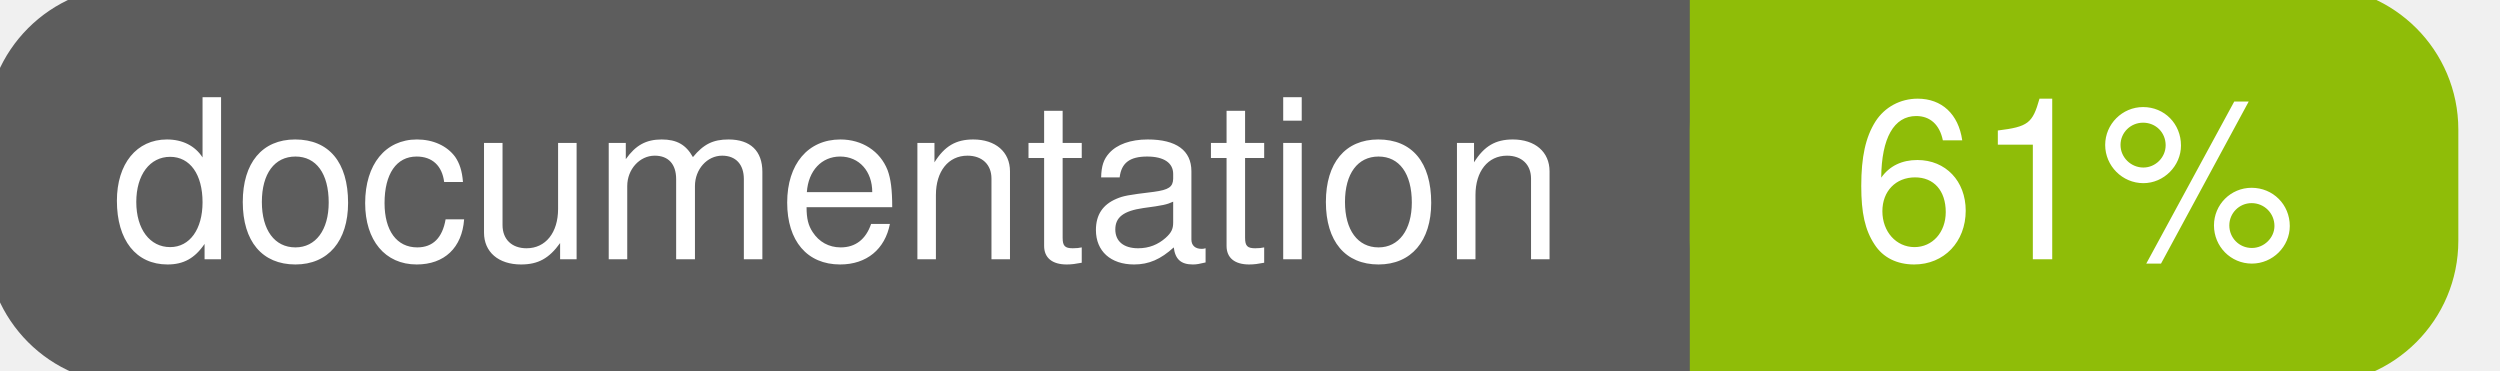
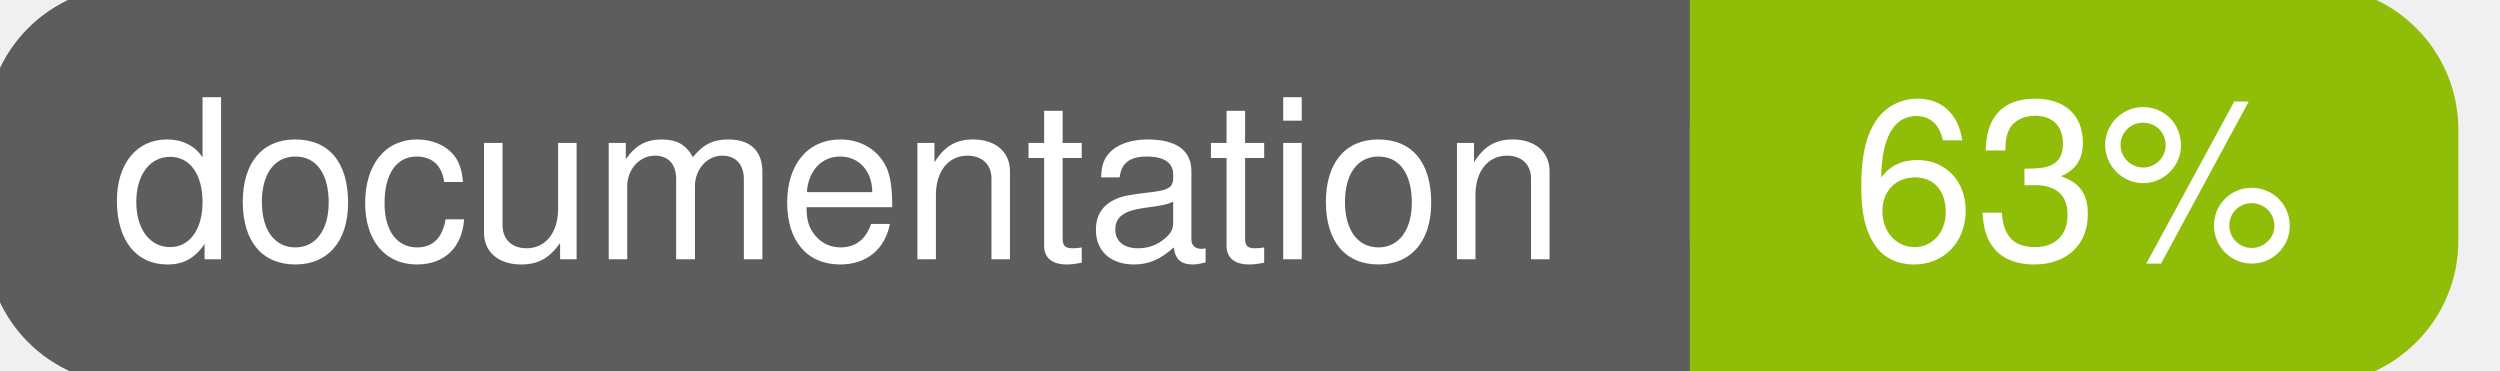
<svg xmlns="http://www.w3.org/2000/svg" width="135" height="20">
  <g>
    <rect id="svg_1" height="20" width="130" y="0" x="0" stroke-width="1.5" stroke="#5d5d5d" fill="#5d5d5d" rx="7" ry="7" />
    <rect id="svg_2" height="20" width="40" y="0" x="92" stroke-width="1.5" stroke="#8fbd08" fill="#8fbd08" rx="7" ry="7" />
    <rect id="svg_3" height="20" width="22" y="0" x="92" stroke-width="1.5" stroke="#8fbd08" fill="#8fbd08" />
    <text xml:space="preserve" text-anchor="start" font-family="Helvetica, Arial, sans-serif" font-size="12" id="svg_4" y="14" x="6" stroke-width="0" stroke="#5d5d5d" fill="#ffffff">documentation</text>
-     <text xml:space="preserve" text-anchor="middle" font-family="Helvetica, Arial, sans-serif" font-size="12" id="svg_5" y="14" x="112" stroke-width="0" stroke="#5d5d5d" fill="#ffffff" style="text-anchor: middle">61%</text>
+     <text xml:space="preserve" text-anchor="middle" font-family="Helvetica, Arial, sans-serif" font-size="12" id="svg_5" y="14" x="112" stroke-width="0" stroke="#5d5d5d" fill="#ffffff" style="text-anchor: middle">63%</text>
  </g>
</svg>
